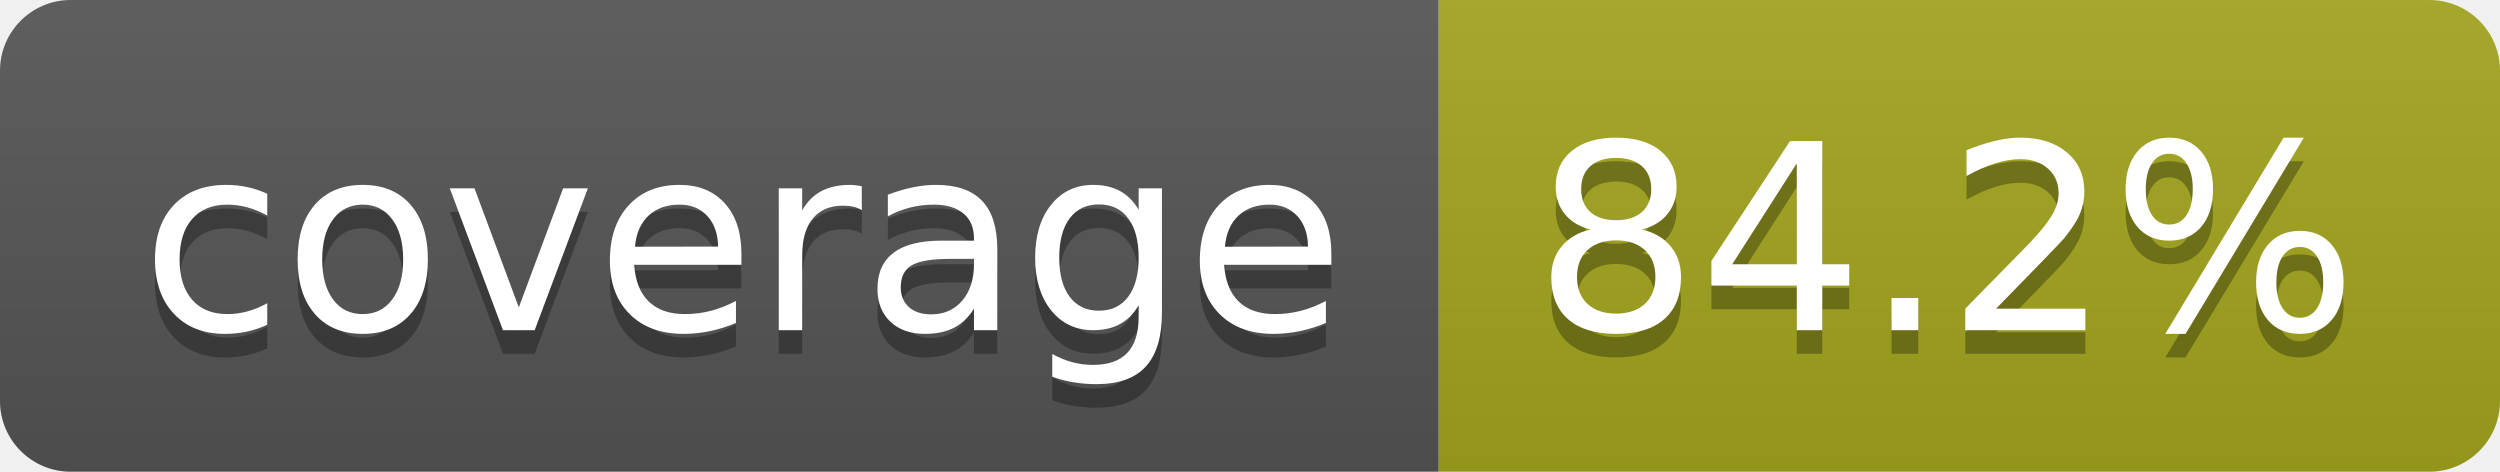
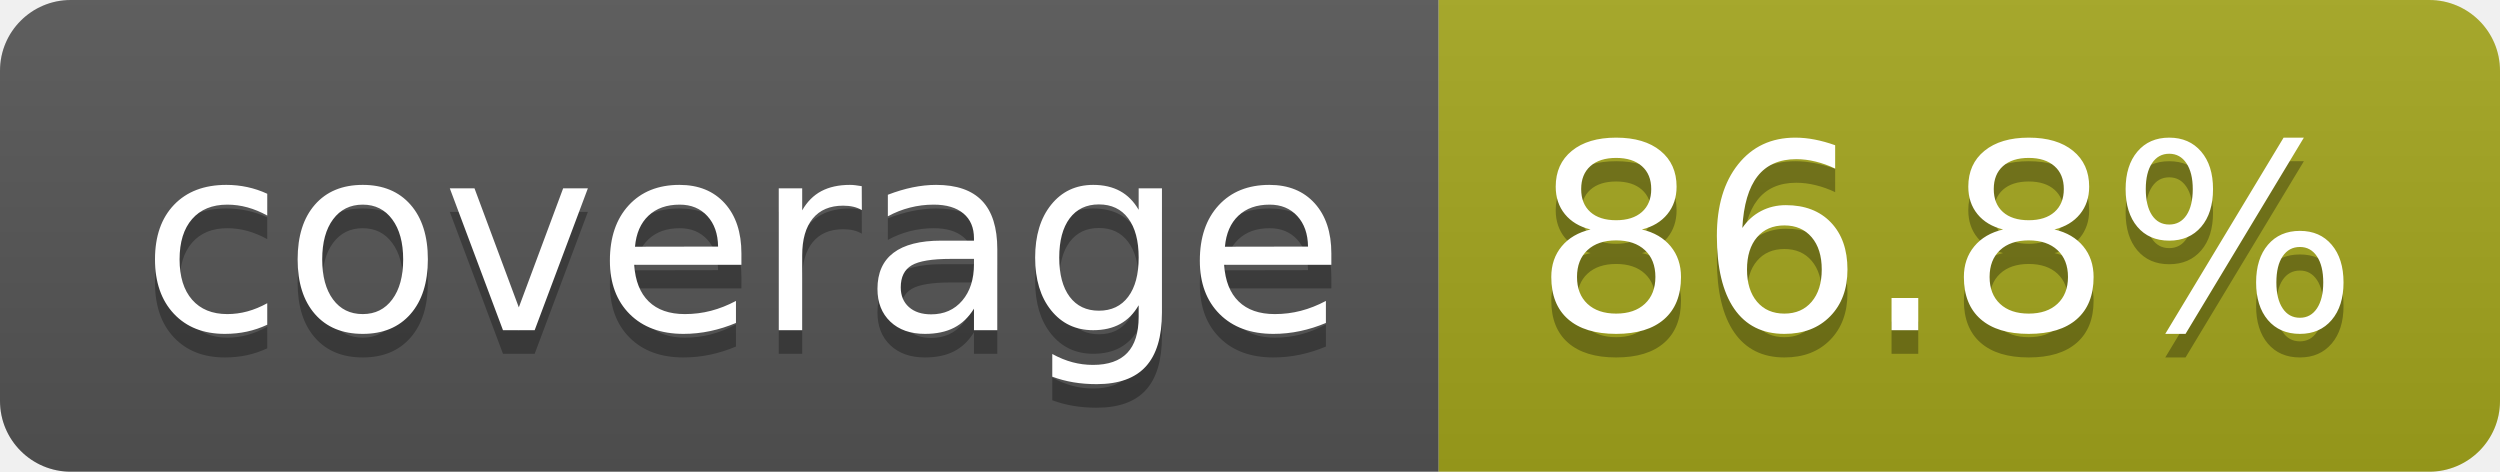
- <svg xmlns="http://www.w3.org/2000/svg" width="106" height="20" role="img" aria-label="coverage: 84.2%">
+ <svg xmlns="http://www.w3.org/2000/svg" width="106" height="20" role="img" aria-label="coverage: 86.8%">
  <linearGradient id="s" x2="0" y2="100%">
    <stop offset="0" stop-color="#bbb" stop-opacity=".1" />
    <stop offset="1" stop-opacity=".1" />
  </linearGradient>
  <clipPath id="r">
    <rect width="106" height="20" rx="3" fill="#fff" />
  </clipPath>
  <g clip-path="url(#r)">
    <rect width="61" height="20" fill="#555" />
    <rect x="61" width="45" height="20" fill="#a4a61d" />
    <rect width="106" height="20" fill="url(#s)" />
  </g>
  <g fill="#fff" text-anchor="middle" font-family="Verdana,Geneva,DejaVu Sans,sans-serif" text-rendering="geometricPrecision" font-size="110">
    <text aria-hidden="true" x="315" y="150" fill="#010101" fill-opacity=".3" transform="scale(.1)" textLength="510">coverage</text>
    <text x="315" y="140" transform="scale(.1)" fill="#fff" textLength="510">coverage</text>
-     <text aria-hidden="true" x="825" y="150" fill="#010101" fill-opacity=".3" transform="scale(.1)" textLength="350">84.2%</text>
-     <text x="825" y="140" transform="scale(.1)" fill="#fff" textLength="350">84.2%</text>
+     <text aria-hidden="true" x="825" y="150" fill="#010101" fill-opacity=".3" transform="scale(.1)" textLength="350">86.8%</text>
+     <text x="825" y="140" transform="scale(.1)" fill="#fff" textLength="350">86.8%</text>
  </g>
</svg>
